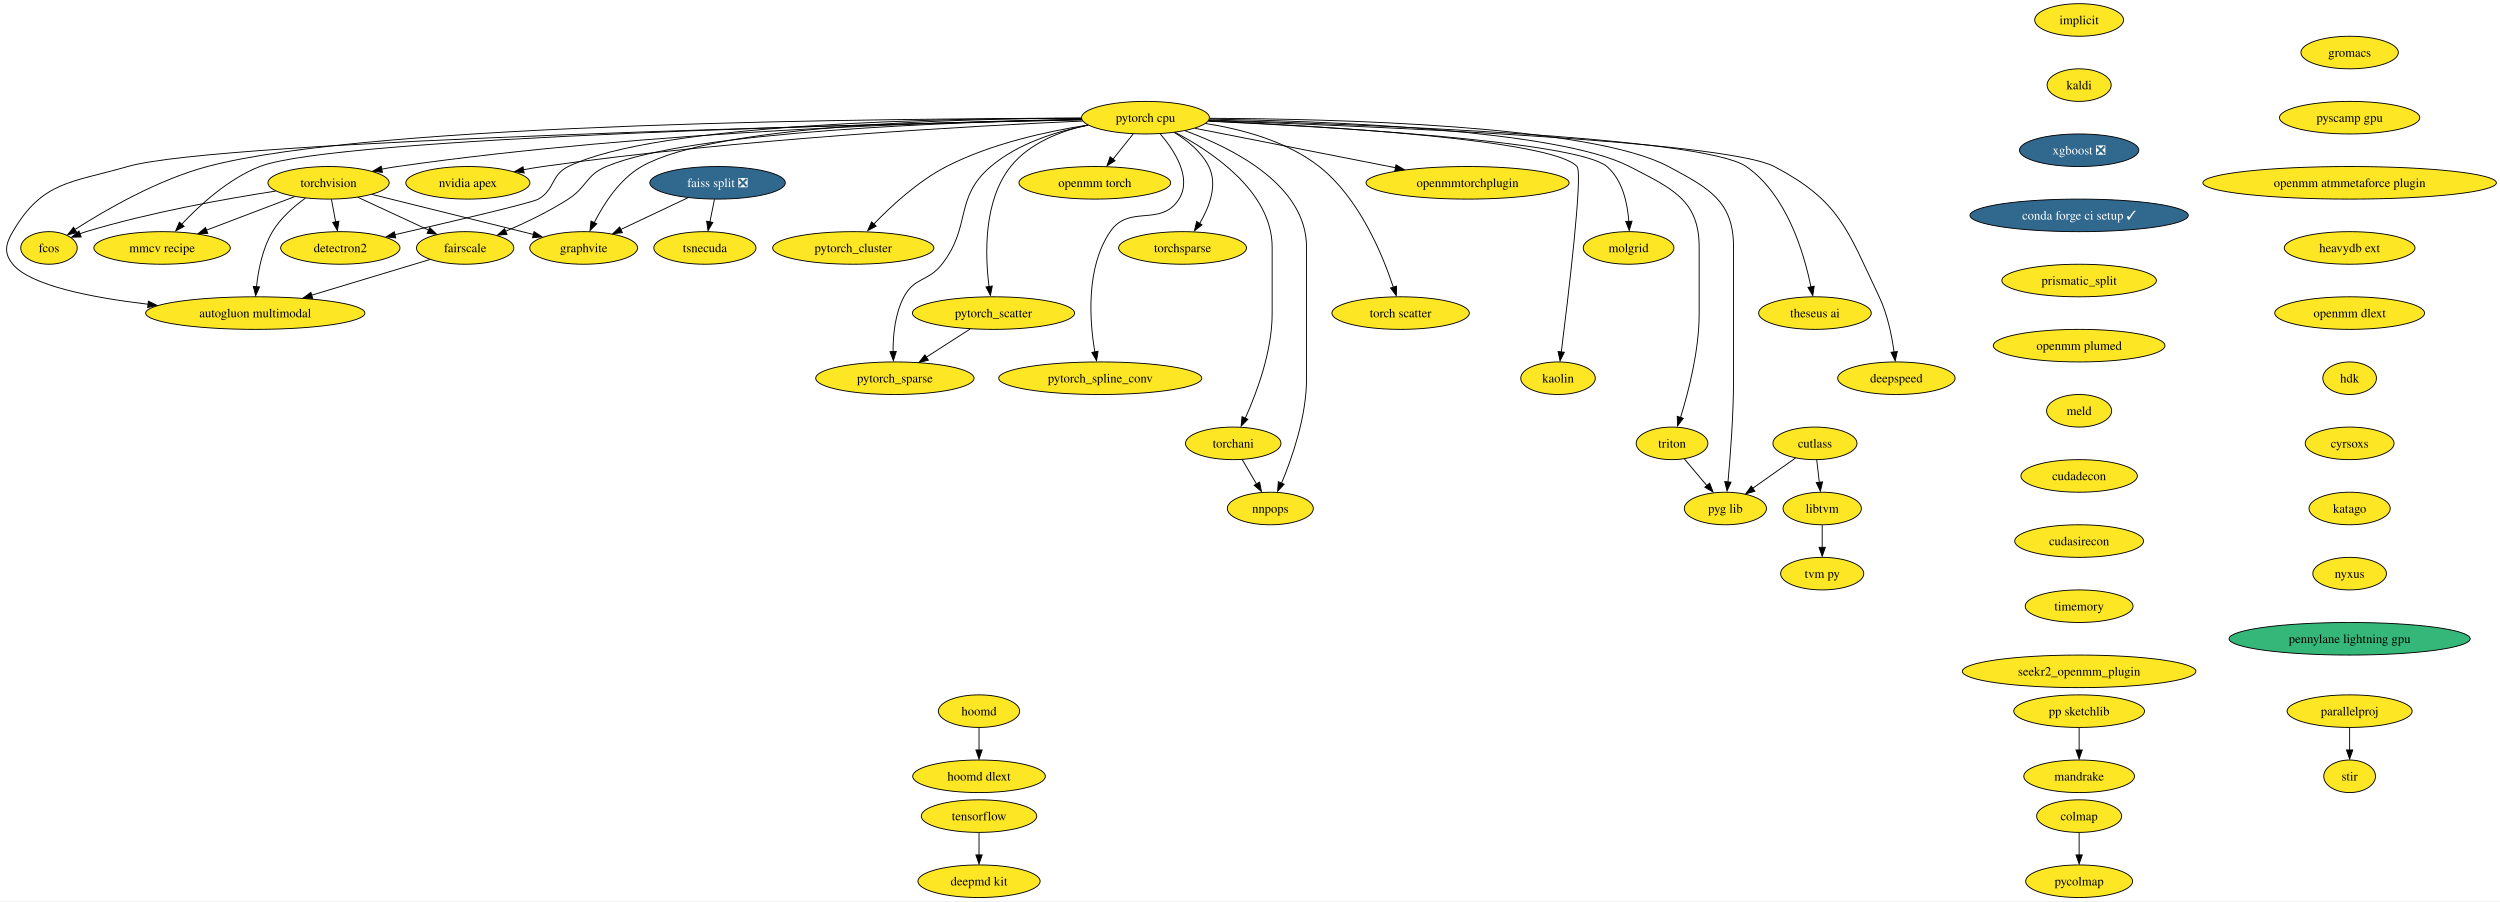
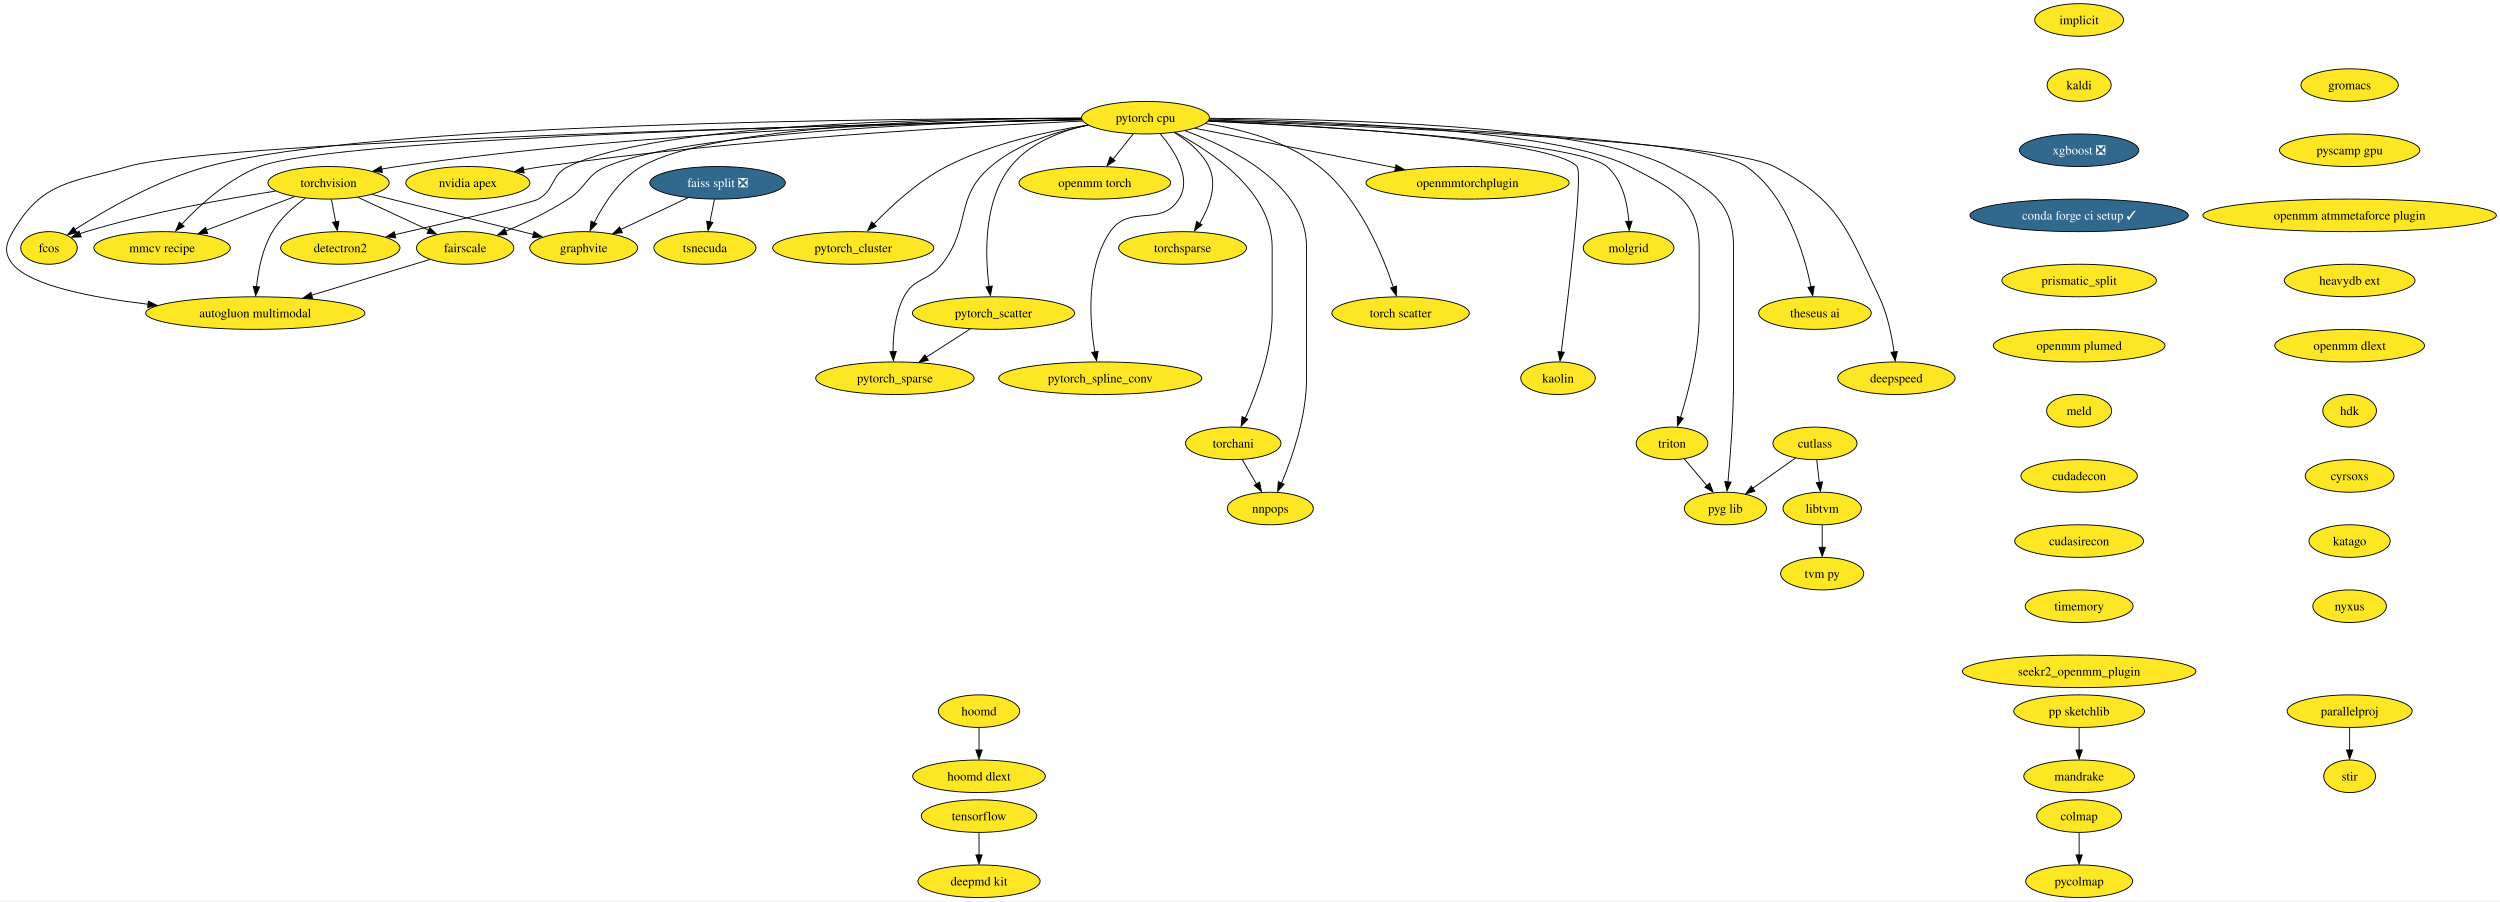
<svg xmlns="http://www.w3.org/2000/svg" xmlns:xlink="http://www.w3.org/1999/xlink" width="2763pt" height="996pt" viewBox="0.00 0.00 2763.37 996.00">
  <g id="graph0" class="graph" transform="scale(1 1) rotate(0) translate(4 992)">
    <polygon fill="white" stroke="none" points="-4,4 -4,-992 2759.37,-992 2759.37,4 -4,4" />
    <g id="node1" class="node">
      <g id="a_node1">
        <a xlink:href="https://github.com/conda-forge/implicit-feedstock" xlink:title="implicit">
          <ellipse fill="#fde725" stroke="black" cx="2294.16" cy="-970" rx="49.1" ry="18" />
          <text text-anchor="middle" x="2294.16" y="-965.33" font-family="Times,serif" font-size="14.00">implicit</text>
        </a>
      </g>
    </g>
    <g id="node2" class="node">
      <g id="a_node2">
        <a xlink:href="https://github.com/conda-forge/kaldi-feedstock" xlink:title="kaldi">
          <ellipse fill="#fde725" stroke="black" cx="2294.16" cy="-898" rx="35.42" ry="18" />
          <text text-anchor="middle" x="2294.16" y="-893.33" font-family="Times,serif" font-size="14.00">kaldi</text>
        </a>
      </g>
    </g>
    <g id="node3" class="node">
      <g id="a_node3">
        <a xlink:href="https://github.com/conda-forge/xgboost-feedstock/pull/108" xlink:title="xgboost ❎">
          <ellipse fill="#31688e" stroke="black" cx="2294.16" cy="-826" rx="65.94" ry="18" />
          <text text-anchor="middle" x="2294.16" y="-821.33" font-family="Times,serif" font-size="14.00" fill="white">xgboost ❎</text>
        </a>
      </g>
    </g>
    <g id="node11" class="node">
      <g id="a_node11">
        <a xlink:href="https://github.com/conda-forge/conda-forge-ci-setup-feedstock/pull/240" xlink:title="conda forge ci setup ✓">
          <ellipse fill="#31688e" stroke="black" cx="2294.16" cy="-754" rx="120.65" ry="18" />
          <text text-anchor="middle" x="2294.16" y="-749.33" font-family="Times,serif" font-size="14.00" fill="white">conda forge ci setup ✓</text>
        </a>
      </g>
    </g>
    <g id="node4" class="node">
      <g id="a_node4">
        <a xlink:href="https://github.com/conda-forge/torchvision-feedstock" xlink:title="torchvision">
          <ellipse fill="#fde725" stroke="black" cx="359.16" cy="-790" rx="66.99" ry="18" />
          <text text-anchor="middle" x="359.16" y="-785.33" font-family="Times,serif" font-size="14.00">torchvision</text>
        </a>
      </g>
    </g>
    <g id="node5" class="node">
      <g id="a_node5">
        <a xlink:href="https://github.com/conda-forge/detectron2-feedstock" xlink:title="detectron2">
          <ellipse fill="#fde725" stroke="black" cx="372.16" cy="-718" rx="65.94" ry="18" />
          <text text-anchor="middle" x="372.16" y="-713.33" font-family="Times,serif" font-size="14.00">detectron2</text>
        </a>
      </g>
    </g>
    <g id="edge3" class="edge">
      <path fill="none" stroke="black" d="M362.37,-771.7C363.77,-764.15 365.45,-755.12 367.02,-746.68" />
      <polygon fill="black" stroke="black" points="370.6,-747.58 368.98,-737.1 363.71,-746.3 370.6,-747.58" />
    </g>
    <g id="node6" class="node">
      <g id="a_node6">
        <a xlink:href="https://github.com/conda-forge/fcos-feedstock" xlink:title="fcos">
          <ellipse fill="#fde725" stroke="black" cx="50.16" cy="-718" rx="31.22" ry="18" />
          <text text-anchor="middle" x="50.16" y="-713.33" font-family="Times,serif" font-size="14.00">fcos</text>
        </a>
      </g>
    </g>
    <g id="edge4" class="edge">
      <path fill="none" stroke="black" d="M300.58,-780.84C245.73,-772.39 161.85,-757.42 91.16,-736 88.88,-735.31 86.56,-734.54 84.23,-733.72" />
      <polygon fill="black" stroke="black" points="85.74,-730.17 75.15,-729.88 83.25,-736.71 85.74,-730.17" />
    </g>
    <g id="node7" class="node">
      <g id="a_node7">
        <a xlink:href="https://github.com/conda-forge/fairscale-feedstock" xlink:title="fairscale">
          <ellipse fill="#fde725" stroke="black" cx="510.16" cy="-718" rx="53.84" ry="18" />
          <text text-anchor="middle" x="510.16" y="-713.33" font-family="Times,serif" font-size="14.00">fairscale</text>
        </a>
      </g>
    </g>
    <g id="edge5" class="edge">
      <path fill="none" stroke="black" d="M391.55,-773.98C414.48,-763.36 445.38,-749.03 469.89,-737.67" />
      <polygon fill="black" stroke="black" points="471.02,-740.54 478.62,-733.16 468.07,-734.19 471.02,-740.54" />
    </g>
    <g id="node8" class="node">
      <g id="a_node8">
        <a xlink:href="https://github.com/conda-forge/graphvite-feedstock" xlink:title="graphvite">
          <ellipse fill="#fde725" stroke="black" cx="641.16" cy="-718" rx="59.63" ry="18" />
          <text text-anchor="middle" x="641.16" y="-713.33" font-family="Times,serif" font-size="14.00">graphvite</text>
        </a>
      </g>
    </g>
    <g id="edge6" class="edge">
      <path fill="none" stroke="black" d="M407.19,-777.14C450.56,-766.42 516.14,-750.19 573.16,-736 577.23,-734.99 581.43,-733.94 585.66,-732.88" />
      <polygon fill="black" stroke="black" points="586.32,-736.08 595.17,-730.26 584.62,-729.29 586.32,-736.08" />
    </g>
    <g id="node9" class="node">
      <g id="a_node9">
        <a xlink:href="https://github.com/conda-forge/mmcv-recipe-feedstock" xlink:title="mmcv recipe">
          <ellipse fill="#fde725" stroke="black" cx="175.16" cy="-718" rx="75.41" ry="18" />
          <text text-anchor="middle" x="175.16" y="-713.33" font-family="Times,serif" font-size="14.00">mmcv recipe</text>
        </a>
      </g>
    </g>
    <g id="edge7" class="edge">
      <path fill="none" stroke="black" d="M321.48,-774.67C293.33,-763.96 254.61,-749.23 224.07,-737.61" />
      <polygon fill="black" stroke="black" points="225.65,-734.08 215.05,-733.8 223.16,-740.62 225.65,-734.08" />
    </g>
    <g id="node10" class="node">
      <g id="a_node10">
        <a xlink:href="https://github.com/conda-forge/autogluon.multimodal-feedstock" xlink:title="autogluon multimodal">
          <ellipse fill="#fde725" stroke="black" cx="278.16" cy="-646" rx="121.18" ry="18" />
          <text text-anchor="middle" x="278.16" y="-641.33" font-family="Times,serif" font-size="14.00">autogluon multimodal</text>
        </a>
      </g>
    </g>
    <g id="edge8" class="edge">
      <path fill="none" stroke="black" d="M333.56,-773.07C320.73,-763.79 306.07,-750.97 297.16,-736 286.17,-717.54 281.49,-693.57 279.52,-675.16" />
      <polygon fill="black" stroke="black" points="282.93,-674.92 278.6,-665.25 275.96,-675.51 282.93,-674.92" />
    </g>
    <g id="edge9" class="edge">
      <path fill="none" stroke="black" d="M471.06,-705.2C435.35,-694.43 381.93,-678.31 340.36,-665.77" />
      <polygon fill="black" stroke="black" points="341.65,-662.2 331.06,-662.66 339.62,-668.9 341.65,-662.2" />
    </g>
    <g id="node14" class="node">
      <g id="a_node14">
        <a xlink:href="https://github.com/conda-forge/prismatic_split-feedstock" xlink:title="prismatic_split">
          <ellipse fill="#fde725" stroke="black" cx="2294.16" cy="-682" rx="85.41" ry="18" />
          <text text-anchor="middle" x="2294.16" y="-677.33" font-family="Times,serif" font-size="14.00">prismatic_split</text>
        </a>
      </g>
    </g>
    <g id="node12" class="node">
      <g id="a_node12">
        <a xlink:href="https://github.com/conda-forge/tensorflow-feedstock" xlink:title="tensorflow">
          <ellipse fill="#fde725" stroke="black" cx="1078.16" cy="-90" rx="63.84" ry="18" />
          <text text-anchor="middle" x="1078.16" y="-85.33" font-family="Times,serif" font-size="14.00">tensorflow</text>
        </a>
      </g>
    </g>
    <g id="node13" class="node">
      <g id="a_node13">
        <a xlink:href="https://github.com/conda-forge/deepmd-kit-feedstock" xlink:title="deepmd kit">
          <ellipse fill="#fde725" stroke="black" cx="1078.16" cy="-18" rx="67.52" ry="18" />
          <text text-anchor="middle" x="1078.16" y="-13.32" font-family="Times,serif" font-size="14.00">deepmd kit</text>
        </a>
      </g>
    </g>
    <g id="edge11" class="edge">
      <path fill="none" stroke="black" d="M1078.16,-71.7C1078.16,-64.24 1078.16,-55.32 1078.16,-46.97" />
      <polygon fill="black" stroke="black" points="1081.66,-47.1 1078.16,-37.1 1074.66,-47.1 1081.66,-47.1" />
    </g>
    <g id="node36" class="node">
      <g id="a_node36">
        <a xlink:href="https://github.com/conda-forge/openmm-plumed-feedstock" xlink:title="openmm plumed">
          <ellipse fill="#fde725" stroke="black" cx="2294.16" cy="-610" rx="94.88" ry="18" />
          <text text-anchor="middle" x="2294.16" y="-605.33" font-family="Times,serif" font-size="14.00">openmm plumed</text>
        </a>
      </g>
    </g>
    <g id="node15" class="node">
      <g id="a_node15">
        <a xlink:href="https://github.com/conda-forge/hoomd-feedstock" xlink:title="hoomd">
          <ellipse fill="#fde725" stroke="black" cx="1078.16" cy="-206" rx="44.9" ry="18" />
          <text text-anchor="middle" x="1078.16" y="-201.33" font-family="Times,serif" font-size="14.00">hoomd</text>
        </a>
      </g>
    </g>
    <g id="node16" class="node">
      <g id="a_node16">
        <a xlink:href="https://github.com/conda-forge/hoomd-dlext-feedstock" xlink:title="hoomd dlext">
          <ellipse fill="#fde725" stroke="black" cx="1078.16" cy="-134" rx="73.3" ry="18" />
          <text text-anchor="middle" x="1078.16" y="-129.32" font-family="Times,serif" font-size="14.00">hoomd dlext</text>
        </a>
      </g>
    </g>
    <g id="edge13" class="edge">
      <path fill="none" stroke="black" d="M1078.16,-187.7C1078.16,-180.24 1078.16,-171.32 1078.16,-162.97" />
      <polygon fill="black" stroke="black" points="1081.66,-163.1 1078.16,-153.1 1074.66,-163.1 1081.66,-163.1" />
    </g>
    <g id="node17" class="node">
      <g id="a_node17">
        <a xlink:href="https://github.com/conda-forge/pytorch-cpu-feedstock" xlink:title="pytorch cpu">
          <ellipse fill="#fde725" stroke="black" cx="1262.16" cy="-862" rx="70.68" ry="18" />
          <text text-anchor="middle" x="1262.16" y="-857.33" font-family="Times,serif" font-size="14.00">pytorch cpu</text>
        </a>
      </g>
    </g>
    <g id="edge14" class="edge">
      <path fill="none" stroke="black" d="M1191.53,-860.18C1048.21,-857.7 713.24,-847.76 435.16,-808 429.47,-807.19 423.57,-806.17 417.7,-805.05" />
      <polygon fill="black" stroke="black" points="418.69,-801.48 408.19,-802.93 417.3,-808.34 418.69,-801.48" />
    </g>
    <g id="edge15" class="edge">
      <path fill="none" stroke="black" d="M1191.23,-861.53C1046.45,-861.59 722.33,-856.14 624.16,-808 604.67,-798.44 609.85,-783.03 591.16,-772 584.19,-767.89 494.78,-746.96 432.38,-732.66" />
      <polygon fill="black" stroke="black" points="433.37,-729.07 422.84,-730.25 431.81,-735.9 433.37,-729.07" />
    </g>
    <g id="edge16" class="edge">
      <path fill="none" stroke="black" d="M1191.1,-861.21C988,-861.2 407.93,-856.77 225.16,-808 170.15,-793.32 112.44,-759.92 78.95,-738.46" />
      <polygon fill="black" stroke="black" points="81.06,-735.01 70.77,-732.49 77.25,-740.88 81.06,-735.01" />
    </g>
    <g id="edge17" class="edge">
      <path fill="none" stroke="black" d="M1191.61,-860.08C1054.93,-857.44 759.26,-847.22 666.16,-808 643.5,-798.46 644.83,-785.31 624.16,-772 602.45,-758.03 576.47,-745.65 554.8,-736.38" />
      <polygon fill="black" stroke="black" points="556.43,-732.86 545.86,-732.22 553.73,-739.31 556.43,-732.86" />
    </g>
    <g id="edge18" class="edge">
      <path fill="none" stroke="black" d="M1191.06,-861.43C1059.97,-861.05 786.19,-854.52 705.16,-808 680.87,-794.06 663.36,-766.74 652.86,-746.03" />
      <polygon fill="black" stroke="black" points="655.62,-744.7 648.14,-737.19 649.31,-747.72 655.62,-744.7" />
    </g>
    <g id="edge19" class="edge">
      <path fill="none" stroke="black" d="M1191.67,-859.72C981.26,-855.56 367.06,-840.7 283.16,-808 248.38,-794.45 216.46,-765.11 196.48,-743.82" />
      <polygon fill="black" stroke="black" points="199.5,-741.84 190.18,-736.82 194.33,-746.56 199.5,-741.84" />
    </g>
    <g id="edge20" class="edge">
      <path fill="none" stroke="black" d="M1191.8,-859.59C961.32,-854.69 238,-837.15 137.16,-808 74.83,-789.98 42.82,-792.06 10.16,-736 2.1,-722.18 0,-712.36 10.16,-700 29.55,-676.4 97.26,-663.13 159.77,-655.77" />
      <polygon fill="black" stroke="black" points="160.02,-659.15 169.56,-654.55 159.23,-652.2 160.02,-659.15" />
    </g>
    <g id="node18" class="node">
      <g id="a_node18">
        <a xlink:href="https://github.com/conda-forge/nvidia-apex-feedstock" xlink:title="nvidia apex">
          <ellipse fill="#fde725" stroke="black" cx="513.16" cy="-790" rx="68.57" ry="18" />
          <text text-anchor="middle" x="513.16" y="-785.33" font-family="Times,serif" font-size="14.00">nvidia apex</text>
        </a>
      </g>
    </g>
    <g id="edge21" class="edge">
      <path fill="none" stroke="black" d="M1192.82,-858.28C1071.41,-852.91 812.64,-838.67 596.16,-808 589.11,-807 581.77,-805.77 574.48,-804.44" />
      <polygon fill="black" stroke="black" points="575.38,-800.86 564.9,-802.42 574.07,-807.73 575.38,-800.86" />
    </g>
    <g id="node19" class="node">
      <g id="a_node19">
        <a xlink:href="https://github.com/conda-forge/pytorch_cluster-feedstock" xlink:title="pytorch_cluster">
          <ellipse fill="#fde725" stroke="black" cx="939.16" cy="-718" rx="89.09" ry="18" />
          <text text-anchor="middle" x="939.16" y="-713.33" font-family="Times,serif" font-size="14.00">pytorch_cluster</text>
        </a>
      </g>
    </g>
    <g id="edge22" class="edge">
      <path fill="none" stroke="black" d="M1198.69,-853.85C1153.17,-846.82 1091.43,-833.31 1042.16,-808 1010.75,-791.87 980.92,-764.25 961.52,-744.05" />
      <polygon fill="black" stroke="black" points="964.52,-742.06 955.12,-737.17 959.42,-746.85 964.52,-742.06" />
    </g>
    <g id="node20" class="node">
      <g id="a_node20">
        <a xlink:href="https://github.com/conda-forge/pytorch_scatter-feedstock" xlink:title="pytorch_scatter">
          <ellipse fill="#fde725" stroke="black" cx="1094.16" cy="-646" rx="89.61" ry="18" />
          <text text-anchor="middle" x="1094.16" y="-641.33" font-family="Times,serif" font-size="14.00">pytorch_scatter</text>
        </a>
      </g>
    </g>
    <g id="edge23" class="edge">
      <path fill="none" stroke="black" d="M1198.45,-853.91C1168.01,-847.12 1133.79,-833.87 1113.16,-808 1082.96,-770.14 1084.77,-710.45 1089.21,-675.37" />
      <polygon fill="black" stroke="black" points="1092.81,-675.88 1090.77,-665.49 1085.88,-674.89 1092.81,-675.88" />
    </g>
    <g id="node21" class="node">
      <g id="a_node21">
        <a xlink:href="https://github.com/conda-forge/pytorch_spline_conv-feedstock" xlink:title="pytorch_spline_conv">
          <ellipse fill="#fde725" stroke="black" cx="1212.16" cy="-574" rx="112.24" ry="18" />
          <text text-anchor="middle" x="1212.16" y="-569.33" font-family="Times,serif" font-size="14.00">pytorch_spline_conv</text>
        </a>
      </g>
    </g>
    <g id="edge24" class="edge">
      <path fill="none" stroke="black" d="M1278.46,-844.1C1294.28,-825.56 1313.92,-795.33 1299.16,-772 1279.17,-740.42 1244.21,-766.88 1223.16,-736 1196.08,-696.27 1200.36,-637.47 1206.13,-603.01" />
      <polygon fill="black" stroke="black" points="1209.73,-603.78 1208.1,-593.32 1202.84,-602.52 1209.73,-603.78" />
    </g>
    <g id="node22" class="node">
      <g id="a_node22">
        <a xlink:href="https://github.com/conda-forge/pytorch_sparse-feedstock" xlink:title="pytorch_sparse">
          <ellipse fill="#fde725" stroke="black" cx="985.16" cy="-574" rx="87.51" ry="18" />
          <text text-anchor="middle" x="985.16" y="-569.33" font-family="Times,serif" font-size="14.00">pytorch_sparse</text>
        </a>
      </g>
    </g>
    <g id="edge25" class="edge">
      <path fill="none" stroke="black" d="M1198.99,-853.73C1163.9,-846.89 1121.37,-833.65 1091.16,-808 1050.24,-773.27 1070.18,-742.3 1037.16,-700 1022.03,-680.62 1006.66,-685.73 995.16,-664 985.32,-645.43 983.08,-621.65 983.16,-603.35" />
      <polygon fill="black" stroke="black" points="986.69,-603.59 983.48,-593.49 979.69,-603.38 986.69,-603.59" />
    </g>
    <g id="node23" class="node">
      <g id="a_node23">
        <a xlink:href="https://github.com/conda-forge/torchani-feedstock" xlink:title="torchani">
          <ellipse fill="#fde725" stroke="black" cx="1359.16" cy="-502" rx="52.79" ry="18" />
          <text text-anchor="middle" x="1359.16" y="-497.32" font-family="Times,serif" font-size="14.00">torchani</text>
        </a>
      </g>
    </g>
    <g id="edge26" class="edge">
      <path fill="none" stroke="black" d="M1294.98,-845.73C1336.36,-823.95 1402.16,-779.76 1402.16,-719 1402.16,-719 1402.16,-719 1402.16,-645 1402.16,-603.43 1385.07,-557.84 1372.44,-529.82" />
      <polygon fill="black" stroke="black" points="1375.25,-528.57 1367.86,-520.98 1368.91,-531.53 1375.25,-528.57" />
    </g>
    <g id="node24" class="node">
      <g id="a_node24">
        <a xlink:href="https://github.com/conda-forge/openmm-torch-feedstock" xlink:title="openmm torch">
          <ellipse fill="#fde725" stroke="black" cx="1206.16" cy="-790" rx="83.83" ry="18" />
          <text text-anchor="middle" x="1206.16" y="-785.33" font-family="Times,serif" font-size="14.00">openmm torch</text>
        </a>
      </g>
    </g>
    <g id="edge27" class="edge">
      <path fill="none" stroke="black" d="M1248.6,-844.05C1241.93,-835.71 1233.75,-825.49 1226.36,-816.25" />
      <polygon fill="black" stroke="black" points="1228.57,-814.41 1219.59,-808.79 1223.1,-818.78 1228.57,-814.41" />
    </g>
    <g id="node25" class="node">
      <g id="a_node25">
        <a xlink:href="https://github.com/conda-forge/torchsparse-feedstock" xlink:title="torchsparse">
          <ellipse fill="#fde725" stroke="black" cx="1303.16" cy="-718" rx="70.68" ry="18" />
          <text text-anchor="middle" x="1303.16" y="-713.33" font-family="Times,serif" font-size="14.00">torchsparse</text>
        </a>
      </g>
    </g>
    <g id="edge28" class="edge">
      <path fill="none" stroke="black" d="M1293.9,-845.67C1308.39,-836.84 1324.08,-824.24 1332.16,-808 1342.26,-787.68 1332.71,-763.04 1321.94,-744.85" />
      <polygon fill="black" stroke="black" points="1324.62,-743.53 1316.3,-736.98 1318.71,-747.29 1324.62,-743.53" />
    </g>
    <g id="node26" class="node">
      <g id="a_node26">
        <a xlink:href="https://github.com/conda-forge/torch-scatter-feedstock" xlink:title="torch scatter">
          <ellipse fill="#fde725" stroke="black" cx="1544.16" cy="-646" rx="75.94" ry="18" />
          <text text-anchor="middle" x="1544.16" y="-641.33" font-family="Times,serif" font-size="14.00">torch scatter</text>
        </a>
      </g>
    </g>
    <g id="edge29" class="edge">
      <path fill="none" stroke="black" d="M1328.38,-855.57C1368.32,-849.38 1418.24,-836.17 1454.16,-808 1498.34,-773.34 1524.22,-710.62 1536.14,-674.54" />
      <polygon fill="black" stroke="black" points="1539.72,-675.85 1539.4,-665.26 1533.04,-673.74 1539.72,-675.85" />
    </g>
    <g id="node27" class="node">
      <g id="a_node27">
        <a xlink:href="https://github.com/conda-forge/kaolin-feedstock" xlink:title="kaolin">
          <ellipse fill="#fde725" stroke="black" cx="1718.16" cy="-574" rx="41.21" ry="18" />
          <text text-anchor="middle" x="1718.16" y="-569.33" font-family="Times,serif" font-size="14.00">kaolin</text>
        </a>
      </g>
    </g>
    <g id="edge30" class="edge">
      <path fill="none" stroke="black" d="M1331.69,-858.31C1457.51,-852.71 1712.48,-837.8 1739.16,-808 1745.92,-800.45 1729.36,-662.98 1721.75,-602.81" />
      <polygon fill="black" stroke="black" points="1725.13,-602.68 1720.39,-593.2 1718.19,-603.56 1725.13,-602.68" />
    </g>
    <g id="node28" class="node">
      <g id="a_node28">
        <a xlink:href="https://github.com/conda-forge/nnpops-feedstock" xlink:title="nnpops">
          <ellipse fill="#fde725" stroke="black" cx="1400.16" cy="-430" rx="47.53" ry="18" />
          <text text-anchor="middle" x="1400.16" y="-425.32" font-family="Times,serif" font-size="14.00">nnpops</text>
        </a>
      </g>
    </g>
    <g id="edge31" class="edge">
      <path fill="none" stroke="black" d="M1306.16,-847.47C1358.87,-828.19 1440.16,-787.39 1440.16,-719 1440.16,-719 1440.16,-719 1440.16,-573 1440.16,-531.67 1424.26,-486.01 1412.51,-457.92" />
      <polygon fill="black" stroke="black" points="1415.43,-456.84 1408.25,-449.05 1409,-459.62 1415.43,-456.84" />
    </g>
    <g id="node29" class="node">
      <g id="a_node29">
        <a xlink:href="https://github.com/conda-forge/triton-feedstock" xlink:title="triton">
          <ellipse fill="#fde725" stroke="black" cx="1844.16" cy="-502" rx="39.63" ry="18" />
          <text text-anchor="middle" x="1844.16" y="-497.32" font-family="Times,serif" font-size="14.00">triton</text>
        </a>
      </g>
    </g>
    <g id="edge32" class="edge">
      <path fill="none" stroke="black" d="M1332.81,-860.42C1459.16,-858.33 1718.02,-849.02 1797.16,-808 1843.6,-783.93 1874.16,-771.3 1874.16,-719 1874.16,-719 1874.16,-719 1874.16,-645 1874.16,-604.52 1862.34,-558.91 1853.54,-530.57" />
      <polygon fill="black" stroke="black" points="1856.61,-529.69 1850.23,-521.24 1849.95,-531.83 1856.61,-529.69" />
    </g>
    <g id="node30" class="node">
      <g id="a_node30">
        <a xlink:href="https://github.com/conda-forge/openmmtorchplugin-feedstock" xlink:title="openmmtorchplugin">
          <ellipse fill="#fde725" stroke="black" cx="1618.16" cy="-790" rx="112.24" ry="18" />
          <text text-anchor="middle" x="1618.16" y="-785.33" font-family="Times,serif" font-size="14.00">openmmtorchplugin</text>
        </a>
      </g>
    </g>
    <g id="edge33" class="edge">
      <path fill="none" stroke="black" d="M1317,-850.22C1376.25,-838.57 1471.19,-819.9 1538.62,-806.64" />
      <polygon fill="black" stroke="black" points="1539.06,-809.92 1548.2,-804.56 1537.71,-803.05 1539.06,-809.92" />
    </g>
    <g id="node31" class="node">
      <g id="a_node31">
        <a xlink:href="https://github.com/conda-forge/molgrid-feedstock" xlink:title="molgrid">
          <ellipse fill="#fde725" stroke="black" cx="1796.16" cy="-718" rx="50.16" ry="18" />
          <text text-anchor="middle" x="1796.16" y="-713.33" font-family="Times,serif" font-size="14.00">molgrid</text>
        </a>
      </g>
    </g>
    <g id="edge34" class="edge">
      <path fill="none" stroke="black" d="M1331.63,-858.11C1463.35,-852 1739.29,-835.99 1772.16,-808 1789.55,-793.19 1795.01,-767.21 1796.43,-747.14" />
      <polygon fill="black" stroke="black" points="1799.96,-747.54 1796.86,-737.41 1792.97,-747.26 1799.96,-747.54" />
    </g>
    <g id="node32" class="node">
      <g id="a_node32">
        <a xlink:href="https://github.com/conda-forge/theseus-ai-feedstock" xlink:title="theseus ai">
          <ellipse fill="#fde725" stroke="black" cx="2002.16" cy="-646" rx="62.26" ry="18" />
          <text text-anchor="middle" x="2002.16" y="-641.33" font-family="Times,serif" font-size="14.00">theseus ai</text>
        </a>
      </g>
    </g>
    <g id="edge35" class="edge">
      <path fill="none" stroke="black" d="M1332.51,-859.34C1493.42,-854.97 1878.17,-841.16 1926.16,-808 1971.09,-776.95 1990.21,-712.05 1997.73,-674.83" />
      <polygon fill="black" stroke="black" points="2001.32,-675.7 1999.71,-665.23 1994.44,-674.42 2001.32,-675.7" />
    </g>
    <g id="node33" class="node">
      <g id="a_node33">
        <a xlink:href="https://github.com/conda-forge/pyg-lib-feedstock" xlink:title="pyg lib">
          <ellipse fill="#fde725" stroke="black" cx="1903.16" cy="-430" rx="45.42" ry="18" />
          <text text-anchor="middle" x="1903.16" y="-425.32" font-family="Times,serif" font-size="14.00">pyg lib</text>
        </a>
      </g>
    </g>
    <g id="edge36" class="edge">
      <path fill="none" stroke="black" d="M1333.06,-861.29C1467.58,-860.74 1754.13,-854 1840.16,-808 1885.02,-784.01 1912.16,-769.88 1912.16,-719 1912.16,-719 1912.16,-719 1912.16,-573 1912.16,-533.49 1908.64,-487.91 1906.01,-459.28" />
      <polygon fill="black" stroke="black" points="1909.41,-459.09 1904.98,-449.47 1902.44,-459.75 1909.41,-459.09" />
    </g>
    <g id="node34" class="node">
      <g id="a_node34">
        <a xlink:href="https://github.com/conda-forge/deepspeed-feedstock" xlink:title="deepspeed">
          <ellipse fill="#fde725" stroke="black" cx="2092.16" cy="-574" rx="64.89" ry="18" />
          <text text-anchor="middle" x="2092.16" y="-569.33" font-family="Times,serif" font-size="14.00">deepspeed</text>
        </a>
      </g>
    </g>
    <g id="edge37" class="edge">
      <path fill="none" stroke="black" d="M1332.2,-858.8C1497.64,-853.17 1902.81,-836.6 1957.16,-808 2029.89,-769.73 2037.84,-738.21 2073.16,-664 2082.34,-644.72 2087.12,-620.98 2089.59,-602.88" />
      <polygon fill="black" stroke="black" points="2093.16,-603.5 2090.87,-593.16 2086.21,-602.67 2093.16,-603.5" />
    </g>
    <g id="edge38" class="edge">
      <path fill="none" stroke="black" d="M1068.33,-628.41C1053.8,-619.08 1035.48,-607.32 1019.73,-597.2" />
      <polygon fill="black" stroke="black" points="1022.11,-593.93 1011.8,-591.47 1018.33,-599.82 1022.11,-593.93" />
    </g>
    <g id="edge39" class="edge">
      <path fill="none" stroke="black" d="M1369.08,-484.05C1373.82,-475.97 1379.59,-466.12 1384.86,-457.11" />
      <polygon fill="black" stroke="black" points="1388.29,-459.19 1390.32,-448.79 1382.25,-455.65 1388.29,-459.19" />
    </g>
    <g id="edge40" class="edge">
      <path fill="none" stroke="black" d="M1857.84,-484.76C1865.21,-476.02 1874.46,-465.05 1882.67,-455.31" />
      <polygon fill="black" stroke="black" points="1885.78,-458.05 1889.55,-448.15 1880.43,-453.54 1885.78,-458.05" />
    </g>
    <g id="node35" class="node">
      <g id="a_node35">
        <a xlink:href="https://github.com/conda-forge/stir-feedstock" xlink:title="stir">
          <ellipse fill="#fde725" stroke="black" cx="2593.16" cy="-134" rx="28.59" ry="18" />
          <text text-anchor="middle" x="2593.16" y="-129.32" font-family="Times,serif" font-size="14.00">stir</text>
        </a>
      </g>
    </g>
    <g id="node43" class="node">
      <g id="a_node43">
        <a xlink:href="https://github.com/conda-forge/meld-feedstock" xlink:title="meld">
          <ellipse fill="#fde725" stroke="black" cx="2294.16" cy="-538" rx="35.95" ry="18" />
          <text text-anchor="middle" x="2294.16" y="-533.33" font-family="Times,serif" font-size="14.00">meld</text>
        </a>
      </g>
    </g>
    <g id="node37" class="node">
      <g id="a_node37">
        <a xlink:href="https://github.com/conda-forge/pp-sketchlib-feedstock" xlink:title="pp sketchlib">
          <ellipse fill="#fde725" stroke="black" cx="2294.16" cy="-206" rx="72.25" ry="18" />
          <text text-anchor="middle" x="2294.16" y="-201.33" font-family="Times,serif" font-size="14.00">pp sketchlib</text>
        </a>
      </g>
    </g>
    <g id="node38" class="node">
      <g id="a_node38">
        <a xlink:href="https://github.com/conda-forge/mandrake-feedstock" xlink:title="mandrake">
          <ellipse fill="#fde725" stroke="black" cx="2294.16" cy="-134" rx="61.2" ry="18" />
          <text text-anchor="middle" x="2294.16" y="-129.32" font-family="Times,serif" font-size="14.00">mandrake</text>
        </a>
      </g>
    </g>
    <g id="edge42" class="edge">
      <path fill="none" stroke="black" d="M2294.16,-187.7C2294.16,-180.24 2294.16,-171.32 2294.16,-162.97" />
      <polygon fill="black" stroke="black" points="2297.66,-163.1 2294.16,-153.1 2290.66,-163.1 2297.66,-163.1" />
    </g>
    <g id="node39" class="node">
      <g id="a_node39">
        <a xlink:href="https://github.com/conda-forge/faiss-split-feedstock/pull/62" xlink:title="faiss split ❎">
          <ellipse fill="#31688e" stroke="black" cx="789.16" cy="-790" rx="74.88" ry="18" />
          <text text-anchor="middle" x="789.16" y="-785.33" font-family="Times,serif" font-size="14.00" fill="white">faiss split ❎</text>
        </a>
      </g>
    </g>
    <g id="edge43" class="edge">
      <path fill="none" stroke="black" d="M756.31,-773.46C734.4,-763.1 705.44,-749.4 682.04,-738.34" />
      <polygon fill="black" stroke="black" points="683.93,-734.88 673.39,-733.77 680.93,-741.21 683.93,-734.88" />
    </g>
    <g id="node40" class="node">
      <g id="a_node40">
        <a xlink:href="https://github.com/conda-forge/tsnecuda-feedstock" xlink:title="tsnecuda">
          <ellipse fill="#fde725" stroke="black" cx="775.16" cy="-718" rx="56.47" ry="18" />
          <text text-anchor="middle" x="775.16" y="-713.33" font-family="Times,serif" font-size="14.00">tsnecuda</text>
        </a>
      </g>
    </g>
    <g id="edge44" class="edge">
      <path fill="none" stroke="black" d="M785.7,-771.7C784.19,-764.15 782.38,-755.12 780.69,-746.68" />
      <polygon fill="black" stroke="black" points="783.97,-746.22 778.58,-737.1 777.11,-747.6 783.97,-746.22" />
    </g>
    <g id="node41" class="node">
      <g id="a_node41">
        <a xlink:href="https://github.com/conda-forge/libtvm-feedstock" xlink:title="libtvm">
          <ellipse fill="#fde725" stroke="black" cx="2010.16" cy="-430" rx="43.32" ry="18" />
          <text text-anchor="middle" x="2010.16" y="-425.32" font-family="Times,serif" font-size="14.00">libtvm</text>
        </a>
      </g>
    </g>
    <g id="node42" class="node">
      <g id="a_node42">
        <a xlink:href="https://github.com/conda-forge/tvm-py-feedstock" xlink:title="tvm py">
          <ellipse fill="#fde725" stroke="black" cx="2010.16" cy="-358" rx="45.95" ry="18" />
          <text text-anchor="middle" x="2010.16" y="-353.32" font-family="Times,serif" font-size="14.00">tvm py</text>
        </a>
      </g>
    </g>
    <g id="edge45" class="edge">
      <path fill="none" stroke="black" d="M2010.16,-411.7C2010.16,-404.24 2010.16,-395.32 2010.16,-386.97" />
      <polygon fill="black" stroke="black" points="2013.66,-387.1 2010.16,-377.1 2006.66,-387.1 2013.66,-387.1" />
    </g>
    <g id="node44" class="node">
      <g id="a_node44">
        <a xlink:href="https://github.com/conda-forge/cudadecon-feedstock" xlink:title="cudadecon">
          <ellipse fill="#fde725" stroke="black" cx="2294.16" cy="-466" rx="64.36" ry="18" />
          <text text-anchor="middle" x="2294.16" y="-461.32" font-family="Times,serif" font-size="14.00">cudadecon</text>
        </a>
      </g>
    </g>
    <g id="node45" class="node">
      <g id="a_node45">
        <a xlink:href="https://github.com/conda-forge/cudasirecon-feedstock" xlink:title="cudasirecon">
          <ellipse fill="#fde725" stroke="black" cx="2294.16" cy="-394" rx="71.2" ry="18" />
          <text text-anchor="middle" x="2294.16" y="-389.32" font-family="Times,serif" font-size="14.00">cudasirecon</text>
        </a>
      </g>
    </g>
    <g id="node46" class="node">
      <g id="a_node46">
        <a xlink:href="https://github.com/conda-forge/timemory-feedstock" xlink:title="timemory">
          <ellipse fill="#fde725" stroke="black" cx="2294.16" cy="-322" rx="59.63" ry="18" />
          <text text-anchor="middle" x="2294.16" y="-317.32" font-family="Times,serif" font-size="14.00">timemory</text>
        </a>
      </g>
    </g>
    <g id="node47" class="node">
      <g id="a_node47">
        <a xlink:href="https://github.com/conda-forge/seekr2_openmm_plugin-feedstock" xlink:title="seekr2_openmm_plugin">
          <ellipse fill="#fde725" stroke="black" cx="2294.16" cy="-250" rx="129.07" ry="18" />
          <text text-anchor="middle" x="2294.16" y="-245.32" font-family="Times,serif" font-size="14.00">seekr2_openmm_plugin</text>
        </a>
      </g>
    </g>
    <g id="node48" class="node">
      <g id="a_node48">
        <a xlink:href="https://github.com/conda-forge/colmap-feedstock" xlink:title="colmap">
          <ellipse fill="#fde725" stroke="black" cx="2294.16" cy="-90" rx="47" ry="18" />
          <text text-anchor="middle" x="2294.16" y="-85.33" font-family="Times,serif" font-size="14.00">colmap</text>
        </a>
      </g>
    </g>
    <g id="node49" class="node">
      <g id="a_node49">
        <a xlink:href="https://github.com/conda-forge/pycolmap-feedstock" xlink:title="pycolmap">
          <ellipse fill="#fde725" stroke="black" cx="2294.16" cy="-18" rx="59.1" ry="18" />
          <text text-anchor="middle" x="2294.16" y="-13.32" font-family="Times,serif" font-size="14.00">pycolmap</text>
        </a>
      </g>
    </g>
    <g id="edge51" class="edge">
      <path fill="none" stroke="black" d="M2294.16,-71.7C2294.16,-64.24 2294.16,-55.32 2294.16,-46.97" />
      <polygon fill="black" stroke="black" points="2297.66,-47.1 2294.16,-37.1 2290.66,-47.1 2297.66,-47.1" />
    </g>
    <g id="node50" class="node">
      <g id="a_node50">
        <a xlink:href="https://github.com/conda-forge/cutlass-feedstock" xlink:title="cutlass">
          <ellipse fill="#fde725" stroke="black" cx="2002.16" cy="-502" rx="46.47" ry="18" />
          <text text-anchor="middle" x="2002.16" y="-497.32" font-family="Times,serif" font-size="14.00">cutlass</text>
        </a>
      </g>
    </g>
    <g id="edge52" class="edge">
      <path fill="none" stroke="black" d="M1980.68,-485.81C1966.79,-476 1948.53,-463.08 1933.22,-452.25" />
      <polygon fill="black" stroke="black" points="1935.78,-449.07 1925.6,-446.16 1931.74,-454.79 1935.78,-449.07" />
    </g>
    <g id="edge53" class="edge">
      <path fill="none" stroke="black" d="M2004.13,-483.7C2004.99,-476.24 2006.01,-467.32 2006.96,-458.97" />
      <polygon fill="black" stroke="black" points="2010.54,-459.44 2008.2,-449.1 2003.59,-458.64 2010.54,-459.44" />
    </g>
    <g id="node51" class="node">
      <g id="a_node51">
        <a xlink:href="https://github.com/conda-forge/gromacs-feedstock" xlink:title="gromacs">
-           <ellipse fill="#fde725" stroke="black" cx="2593.16" cy="-934" rx="53.84" ry="18" />
-           <text text-anchor="middle" x="2593.16" y="-929.33" font-family="Times,serif" font-size="14.00">gromacs</text>
+           <ellipse fill="#fde725" stroke="black" cx="2593.16" cy="-898" rx="53.84" ry="18" />
+           <text text-anchor="middle" x="2593.16" y="-893.33" font-family="Times,serif" font-size="14.00">gromacs</text>
        </a>
      </g>
    </g>
    <g id="node52" class="node">
      <g id="a_node52">
        <a xlink:href="https://github.com/conda-forge/pyscamp-gpu-feedstock" xlink:title="pyscamp gpu">
-           <ellipse fill="#fde725" stroke="black" cx="2593.16" cy="-862" rx="77.52" ry="18" />
-           <text text-anchor="middle" x="2593.16" y="-857.33" font-family="Times,serif" font-size="14.00">pyscamp gpu</text>
+           <ellipse fill="#fde725" stroke="black" cx="2593.16" cy="-826" rx="77.52" ry="18" />
+           <text text-anchor="middle" x="2593.16" y="-821.33" font-family="Times,serif" font-size="14.00">pyscamp gpu</text>
        </a>
      </g>
    </g>
    <g id="node53" class="node">
      <g id="a_node53">
        <a xlink:href="https://github.com/conda-forge/openmm-atmmetaforce-plugin-feedstock" xlink:title="openmm atmmetaforce plugin">
-           <ellipse fill="#fde725" stroke="black" cx="2593.16" cy="-790" rx="162.22" ry="18" />
-           <text text-anchor="middle" x="2593.16" y="-785.33" font-family="Times,serif" font-size="14.00">openmm atmmetaforce plugin</text>
+           <ellipse fill="#fde725" stroke="black" cx="2593.16" cy="-754" rx="162.22" ry="18" />
+           <text text-anchor="middle" x="2593.16" y="-749.33" font-family="Times,serif" font-size="14.00">openmm atmmetaforce plugin</text>
        </a>
      </g>
    </g>
    <g id="node54" class="node">
      <g id="a_node54">
        <a xlink:href="https://github.com/conda-forge/heavydb-ext-feedstock" xlink:title="heavydb ext">
-           <ellipse fill="#fde725" stroke="black" cx="2593.16" cy="-718" rx="72.25" ry="18" />
-           <text text-anchor="middle" x="2593.16" y="-713.33" font-family="Times,serif" font-size="14.00">heavydb ext</text>
+           <ellipse fill="#fde725" stroke="black" cx="2593.16" cy="-682" rx="72.25" ry="18" />
+           <text text-anchor="middle" x="2593.16" y="-677.33" font-family="Times,serif" font-size="14.00">heavydb ext</text>
        </a>
      </g>
    </g>
    <g id="node55" class="node">
      <g id="a_node55">
        <a xlink:href="https://github.com/conda-forge/openmm-dlext-feedstock" xlink:title="openmm dlext">
-           <ellipse fill="#fde725" stroke="black" cx="2593.16" cy="-646" rx="82.77" ry="18" />
-           <text text-anchor="middle" x="2593.16" y="-641.33" font-family="Times,serif" font-size="14.00">openmm dlext</text>
+           <ellipse fill="#fde725" stroke="black" cx="2593.16" cy="-610" rx="82.77" ry="18" />
+           <text text-anchor="middle" x="2593.16" y="-605.33" font-family="Times,serif" font-size="14.00">openmm dlext</text>
        </a>
      </g>
    </g>
    <g id="node56" class="node">
      <g id="a_node56">
        <a xlink:href="https://github.com/conda-forge/hdk-feedstock" xlink:title="hdk">
-           <ellipse fill="#fde725" stroke="black" cx="2593.16" cy="-574" rx="29.64" ry="18" />
-           <text text-anchor="middle" x="2593.16" y="-569.33" font-family="Times,serif" font-size="14.00">hdk</text>
+           <ellipse fill="#fde725" stroke="black" cx="2593.16" cy="-538" rx="29.64" ry="18" />
+           <text text-anchor="middle" x="2593.16" y="-533.33" font-family="Times,serif" font-size="14.00">hdk</text>
        </a>
      </g>
    </g>
    <g id="node57" class="node">
      <g id="a_node57">
        <a xlink:href="https://github.com/conda-forge/cyrsoxs-feedstock" xlink:title="cyrsoxs">
-           <ellipse fill="#fde725" stroke="black" cx="2593.16" cy="-502" rx="49.1" ry="18" />
-           <text text-anchor="middle" x="2593.16" y="-497.32" font-family="Times,serif" font-size="14.00">cyrsoxs</text>
+           <ellipse fill="#fde725" stroke="black" cx="2593.16" cy="-466" rx="49.1" ry="18" />
+           <text text-anchor="middle" x="2593.16" y="-461.32" font-family="Times,serif" font-size="14.00">cyrsoxs</text>
        </a>
      </g>
    </g>
    <g id="node58" class="node">
      <g id="a_node58">
        <a xlink:href="https://github.com/conda-forge/katago-feedstock" xlink:title="katago">
-           <ellipse fill="#fde725" stroke="black" cx="2593.16" cy="-430" rx="44.9" ry="18" />
-           <text text-anchor="middle" x="2593.16" y="-425.32" font-family="Times,serif" font-size="14.00">katago</text>
+           <ellipse fill="#fde725" stroke="black" cx="2593.16" cy="-394" rx="44.9" ry="18" />
+           <text text-anchor="middle" x="2593.16" y="-389.32" font-family="Times,serif" font-size="14.00">katago</text>
        </a>
      </g>
    </g>
    <g id="node59" class="node">
      <g id="a_node59">
        <a xlink:href="https://github.com/conda-forge/nyxus-feedstock" xlink:title="nyxus">
-           <ellipse fill="#fde725" stroke="black" cx="2593.16" cy="-358" rx="40.69" ry="18" />
-           <text text-anchor="middle" x="2593.16" y="-353.32" font-family="Times,serif" font-size="14.00">nyxus</text>
+           <ellipse fill="#fde725" stroke="black" cx="2593.16" cy="-322" rx="40.69" ry="18" />
+           <text text-anchor="middle" x="2593.16" y="-317.32" font-family="Times,serif" font-size="14.00">nyxus</text>
        </a>
      </g>
    </g>
    <g id="node60" class="node">
      <g id="a_node60">
-         <a xlink:href="https://github.com/conda-forge/pennylane-lightning-gpu-feedstock" xlink:title="pennylane lightning gpu">
-           <ellipse fill="#35b779" stroke="black" cx="2593.16" cy="-286" rx="133.28" ry="18" />
-           <text text-anchor="middle" x="2593.16" y="-281.32" font-family="Times,serif" font-size="14.00">pennylane lightning gpu</text>
-         </a>
-       </g>
-     </g>
-     <g id="node61" class="node">
-       <g id="a_node61">
        <a xlink:href="https://github.com/conda-forge/parallelproj-feedstock" xlink:title="parallelproj">
          <ellipse fill="#fde725" stroke="black" cx="2593.16" cy="-206" rx="69.1" ry="18" />
          <text text-anchor="middle" x="2593.16" y="-201.33" font-family="Times,serif" font-size="14.00">parallelproj</text>
        </a>
      </g>
    </g>
-     <g id="edge63" class="edge">
+     <g id="edge62" class="edge">
      <path fill="none" stroke="black" d="M2593.16,-187.7C2593.16,-180.24 2593.16,-171.32 2593.16,-162.97" />
      <polygon fill="black" stroke="black" points="2596.66,-163.1 2593.16,-153.1 2589.66,-163.1 2596.66,-163.1" />
    </g>
  </g>
</svg>
